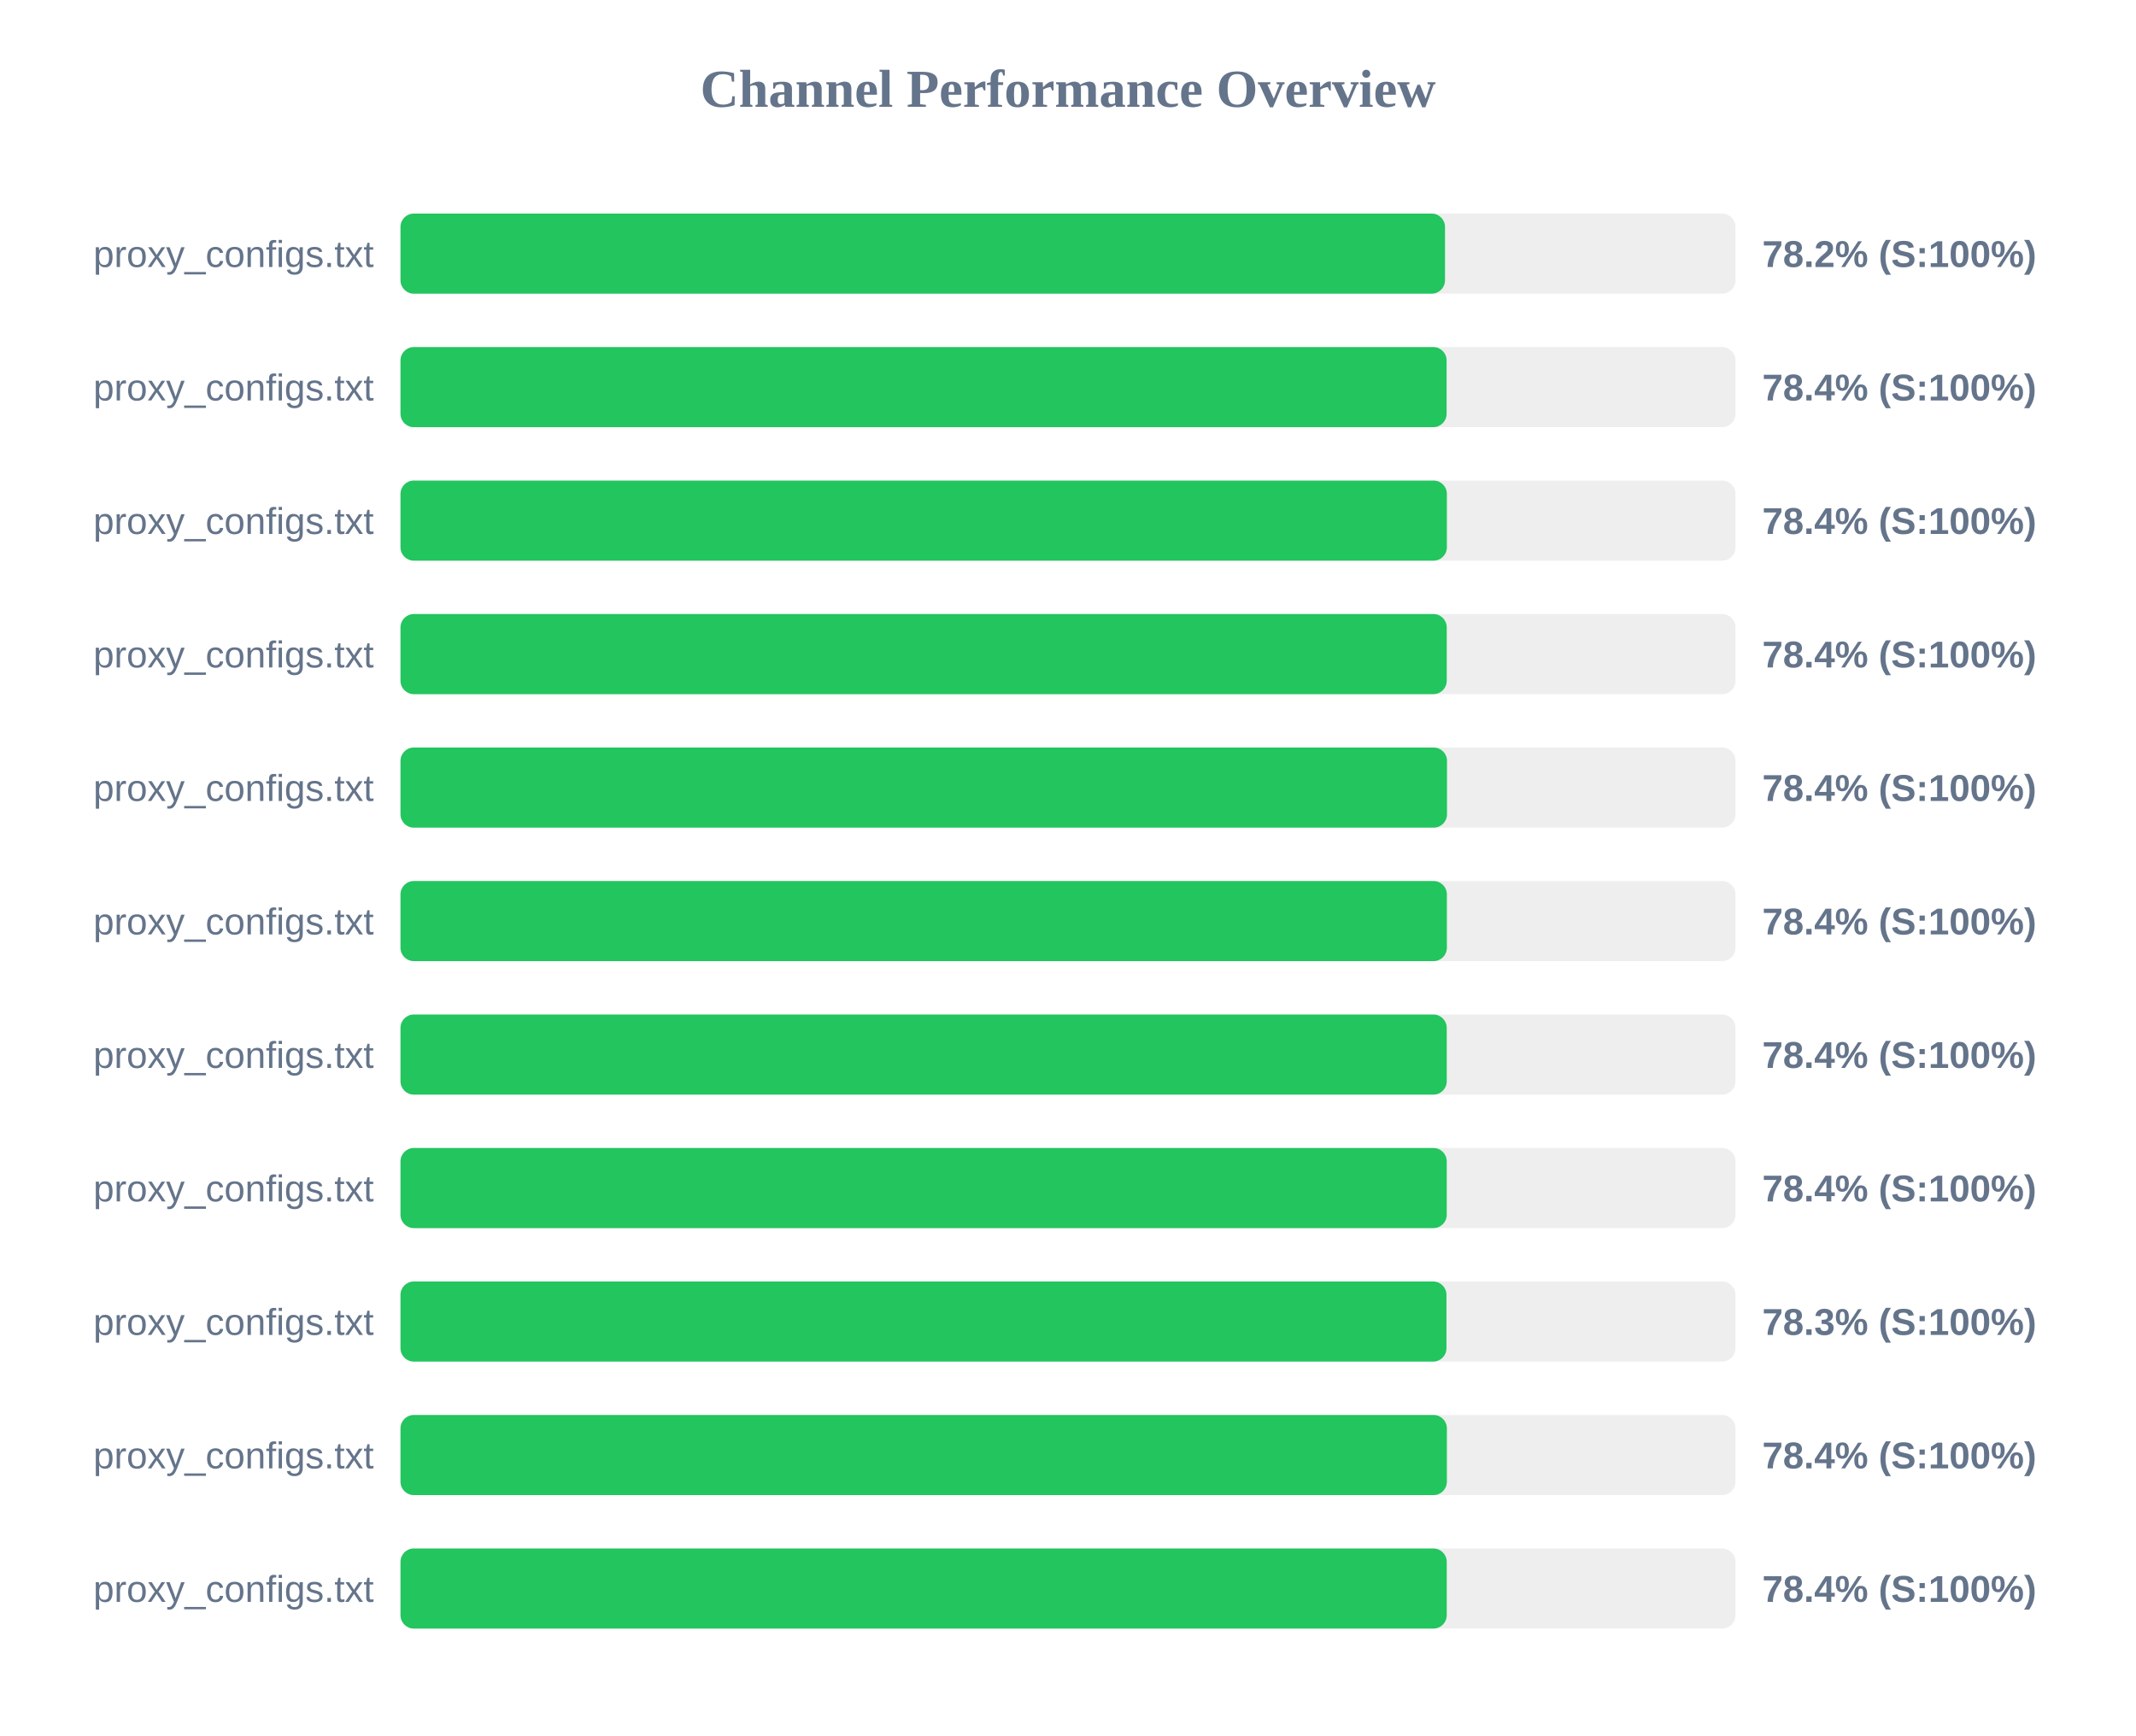
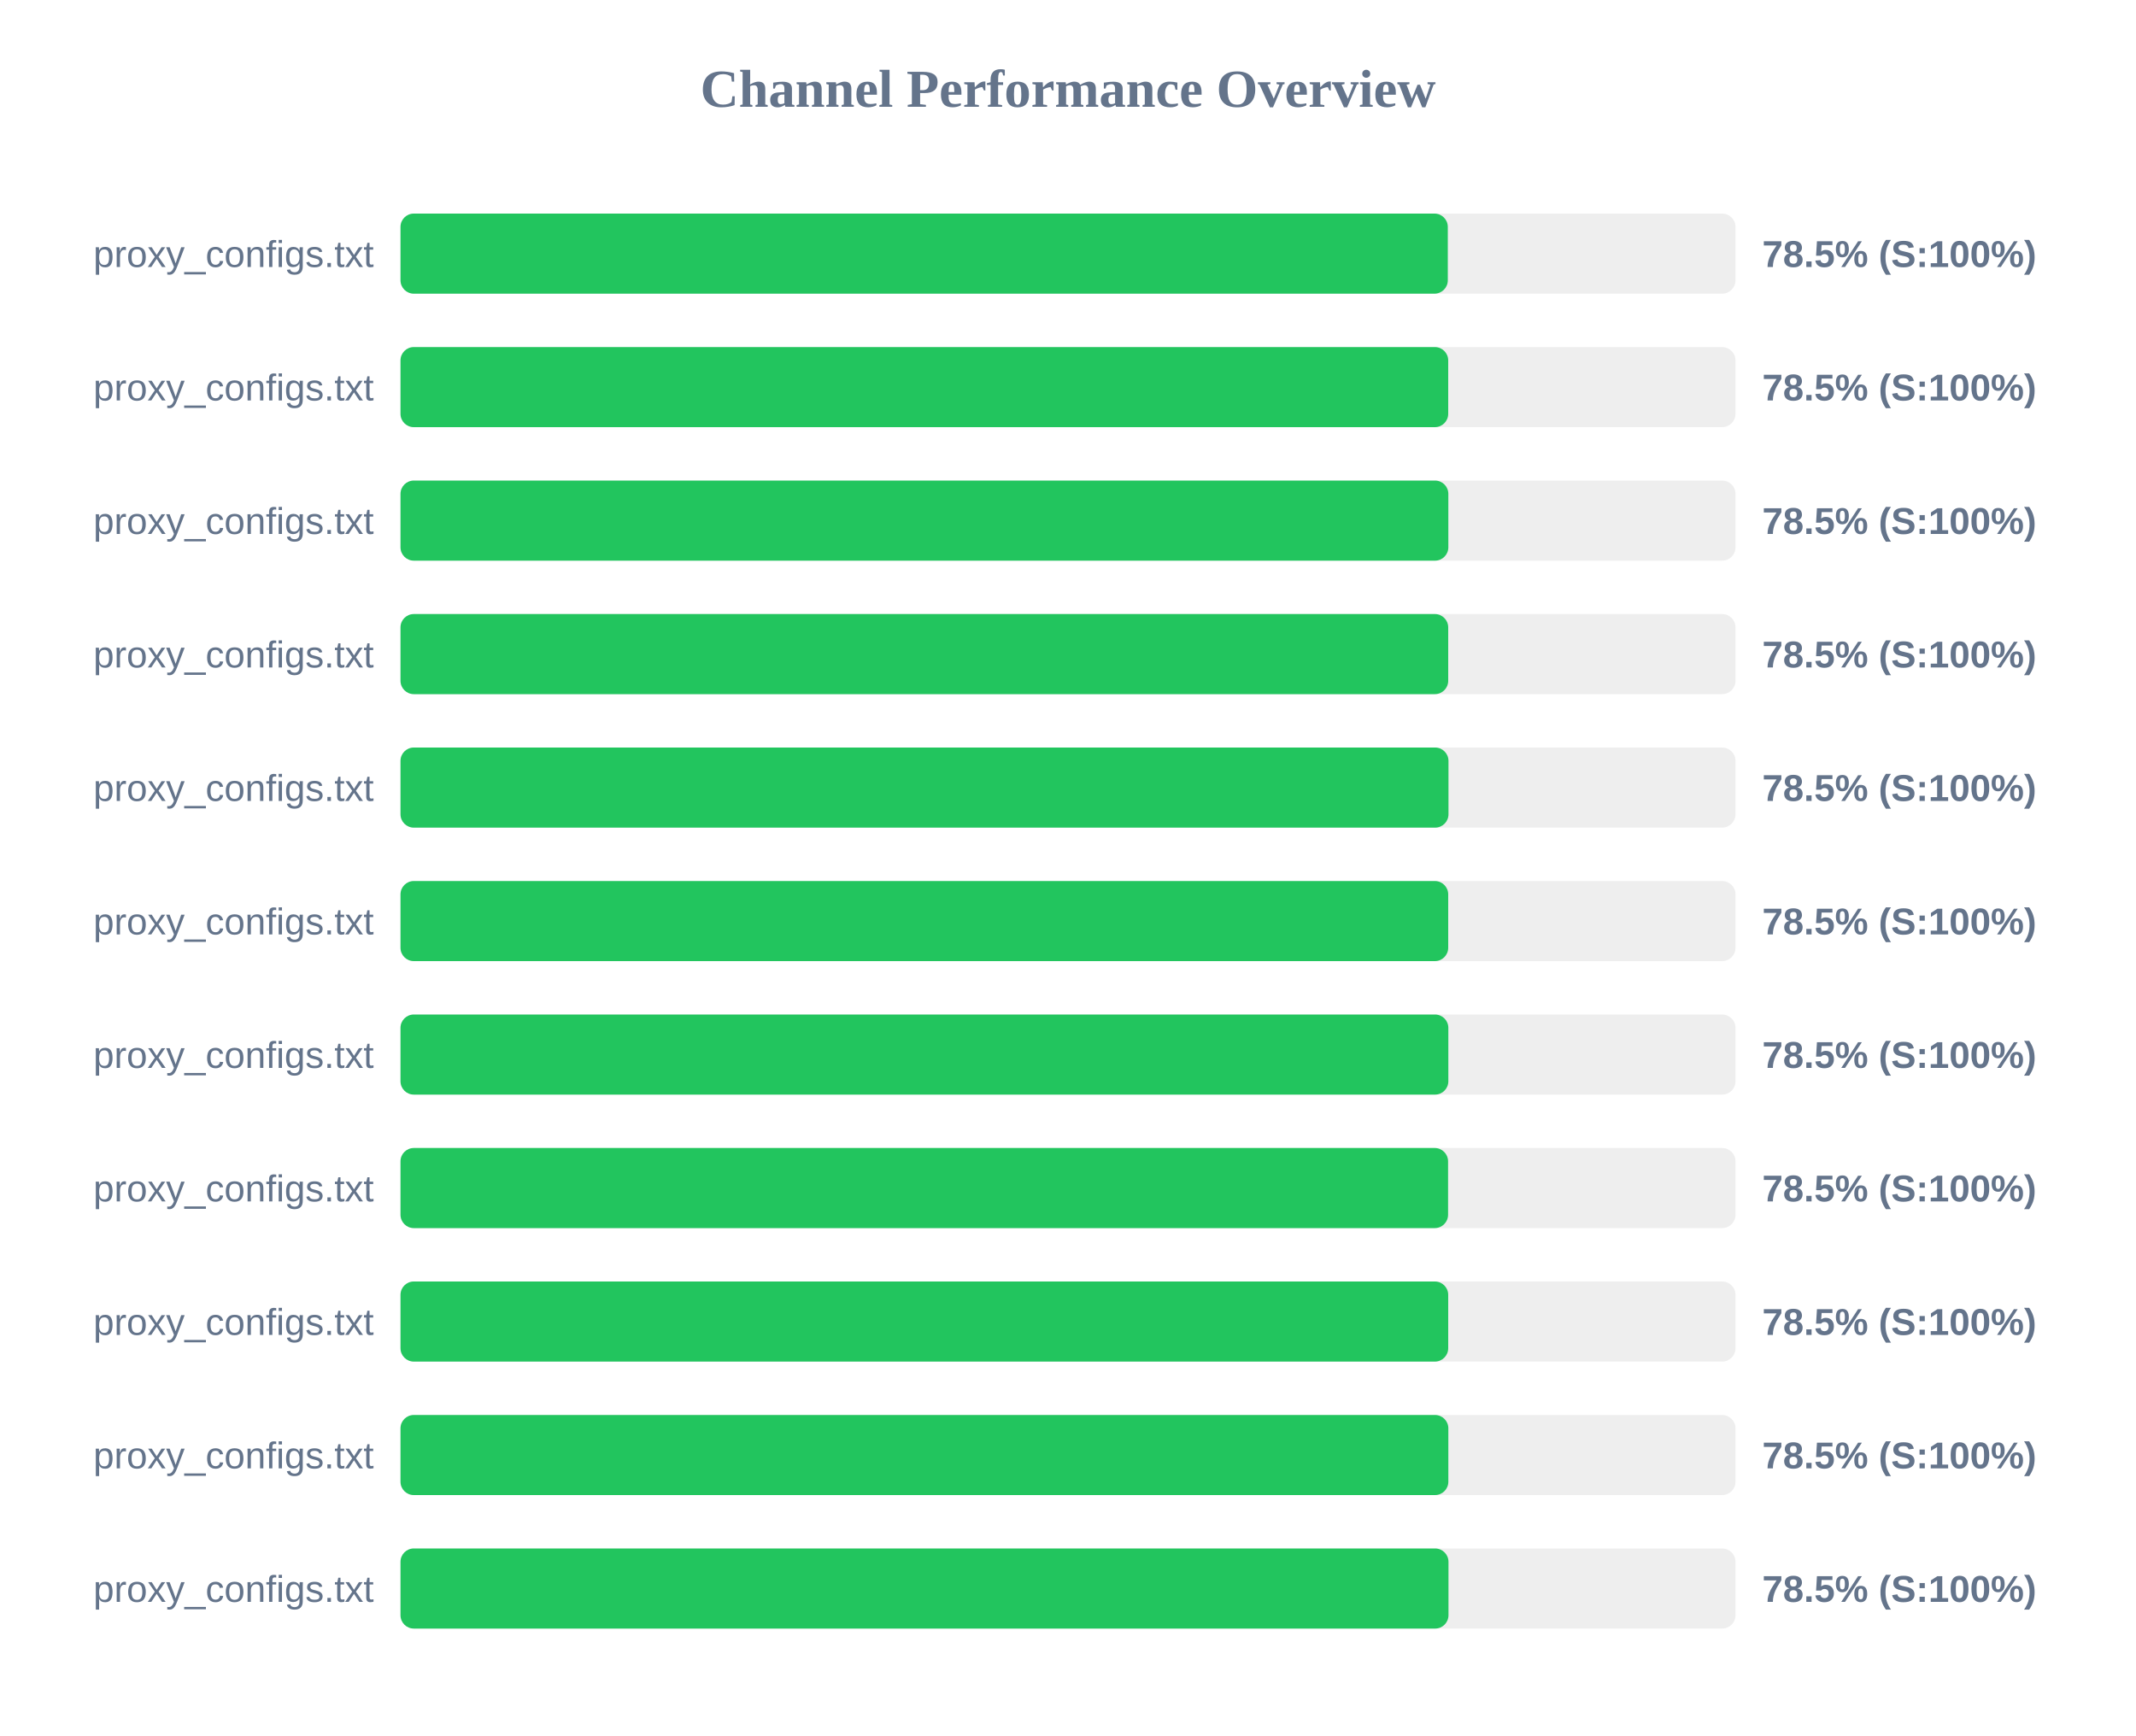
<svg xmlns="http://www.w3.org/2000/svg" width="800" height="650" version="1.1">
  <style>
        .row { font: 14px Arial; fill: #64748b; }
        .score { font: bold 14px Arial; fill: #64748b; }
    </style>
  <text x="400" y="40" text-anchor="middle" font-size="20px" font-weight="bold" fill="#64748b">Channel Performance Overview</text>
  <rect x="150" y="80" width="500" height="30" fill="#eee" rx="5" />
-   <rect x="150" y="80" width="391.2" height="30" fill="#22c55e" rx="5" />
+   <rect x="150" y="80" width="392.25" height="30" fill="#22c55e" rx="5" />
  <text x="140" y="100" text-anchor="end" class="row">proxy_configs.txt</text>
-   <text x="660" y="100" text-anchor="start" class="score">78.2% (S:100%)</text>
+   <text x="660" y="100" text-anchor="start" class="score">78.5% (S:100%)</text>
  <rect x="150" y="130" width="500" height="30" fill="#eee" rx="5" />
-   <rect x="150" y="130" width="391.8" height="30" fill="#22c55e" rx="5" />
+   <rect x="150" y="130" width="392.4" height="30" fill="#22c55e" rx="5" />
  <text x="140" y="150" text-anchor="end" class="row">proxy_configs.txt</text>
-   <text x="660" y="150" text-anchor="start" class="score">78.4% (S:100%)</text>
+   <text x="660" y="150" text-anchor="start" class="score">78.5% (S:100%)</text>
  <rect x="150" y="180" width="500" height="30" fill="#eee" rx="5" />
-   <rect x="150" y="180" width="391.9" height="30" fill="#22c55e" rx="5" />
+   <rect x="150" y="180" width="392.45" height="30" fill="#22c55e" rx="5" />
  <text x="140" y="200" text-anchor="end" class="row">proxy_configs.txt</text>
-   <text x="660" y="200" text-anchor="start" class="score">78.4% (S:100%)</text>
+   <text x="660" y="200" text-anchor="start" class="score">78.5% (S:100%)</text>
  <rect x="150" y="230" width="500" height="30" fill="#eee" rx="5" />
-   <rect x="150" y="230" width="391.85" height="30" fill="#22c55e" rx="5" />
+   <rect x="150" y="230" width="392.4" height="30" fill="#22c55e" rx="5" />
  <text x="140" y="250" text-anchor="end" class="row">proxy_configs.txt</text>
-   <text x="660" y="250" text-anchor="start" class="score">78.4% (S:100%)</text>
+   <text x="660" y="250" text-anchor="start" class="score">78.5% (S:100%)</text>
  <rect x="150" y="280" width="500" height="30" fill="#eee" rx="5" />
-   <rect x="150" y="280" width="391.95" height="30" fill="#22c55e" rx="5" />
+   <rect x="150" y="280" width="392.5" height="30" fill="#22c55e" rx="5" />
  <text x="140" y="300" text-anchor="end" class="row">proxy_configs.txt</text>
-   <text x="660" y="300" text-anchor="start" class="score">78.4% (S:100%)</text>
+   <text x="660" y="300" text-anchor="start" class="score">78.5% (S:100%)</text>
  <rect x="150" y="330" width="500" height="30" fill="#eee" rx="5" />
-   <rect x="150" y="330" width="391.9" height="30" fill="#22c55e" rx="5" />
+   <rect x="150" y="330" width="392.4" height="30" fill="#22c55e" rx="5" />
  <text x="140" y="350" text-anchor="end" class="row">proxy_configs.txt</text>
-   <text x="660" y="350" text-anchor="start" class="score">78.4% (S:100%)</text>
+   <text x="660" y="350" text-anchor="start" class="score">78.5% (S:100%)</text>
  <rect x="150" y="380" width="500" height="30" fill="#eee" rx="5" />
-   <rect x="150" y="380" width="391.85" height="30" fill="#22c55e" rx="5" />
+   <rect x="150" y="380" width="392.45" height="30" fill="#22c55e" rx="5" />
  <text x="140" y="400" text-anchor="end" class="row">proxy_configs.txt</text>
-   <text x="660" y="400" text-anchor="start" class="score">78.4% (S:100%)</text>
+   <text x="660" y="400" text-anchor="start" class="score">78.5% (S:100%)</text>
  <rect x="150" y="430" width="500" height="30" fill="#eee" rx="5" />
-   <rect x="150" y="430" width="391.85" height="30" fill="#22c55e" rx="5" />
+   <rect x="150" y="430" width="392.35" height="30" fill="#22c55e" rx="5" />
  <text x="140" y="450" text-anchor="end" class="row">proxy_configs.txt</text>
-   <text x="660" y="450" text-anchor="start" class="score">78.4% (S:100%)</text>
+   <text x="660" y="450" text-anchor="start" class="score">78.5% (S:100%)</text>
  <rect x="150" y="480" width="500" height="30" fill="#eee" rx="5" />
-   <rect x="150" y="480" width="391.75" height="30" fill="#22c55e" rx="5" />
+   <rect x="150" y="480" width="392.4" height="30" fill="#22c55e" rx="5" />
  <text x="140" y="500" text-anchor="end" class="row">proxy_configs.txt</text>
-   <text x="660" y="500" text-anchor="start" class="score">78.3% (S:100%)</text>
+   <text x="660" y="500" text-anchor="start" class="score">78.5% (S:100%)</text>
  <rect x="150" y="530" width="500" height="30" fill="#eee" rx="5" />
-   <rect x="150" y="530" width="391.9" height="30" fill="#22c55e" rx="5" />
+   <rect x="150" y="530" width="392.45" height="30" fill="#22c55e" rx="5" />
  <text x="140" y="550" text-anchor="end" class="row">proxy_configs.txt</text>
-   <text x="660" y="550" text-anchor="start" class="score">78.4% (S:100%)</text>
+   <text x="660" y="550" text-anchor="start" class="score">78.5% (S:100%)</text>
  <rect x="150" y="580" width="500" height="30" fill="#eee" rx="5" />
-   <rect x="150" y="580" width="391.85" height="30" fill="#22c55e" rx="5" />
+   <rect x="150" y="580" width="392.5" height="30" fill="#22c55e" rx="5" />
  <text x="140" y="600" text-anchor="end" class="row">proxy_configs.txt</text>
-   <text x="660" y="600" text-anchor="start" class="score">78.4% (S:100%)</text>
+   <text x="660" y="600" text-anchor="start" class="score">78.5% (S:100%)</text>
</svg>
